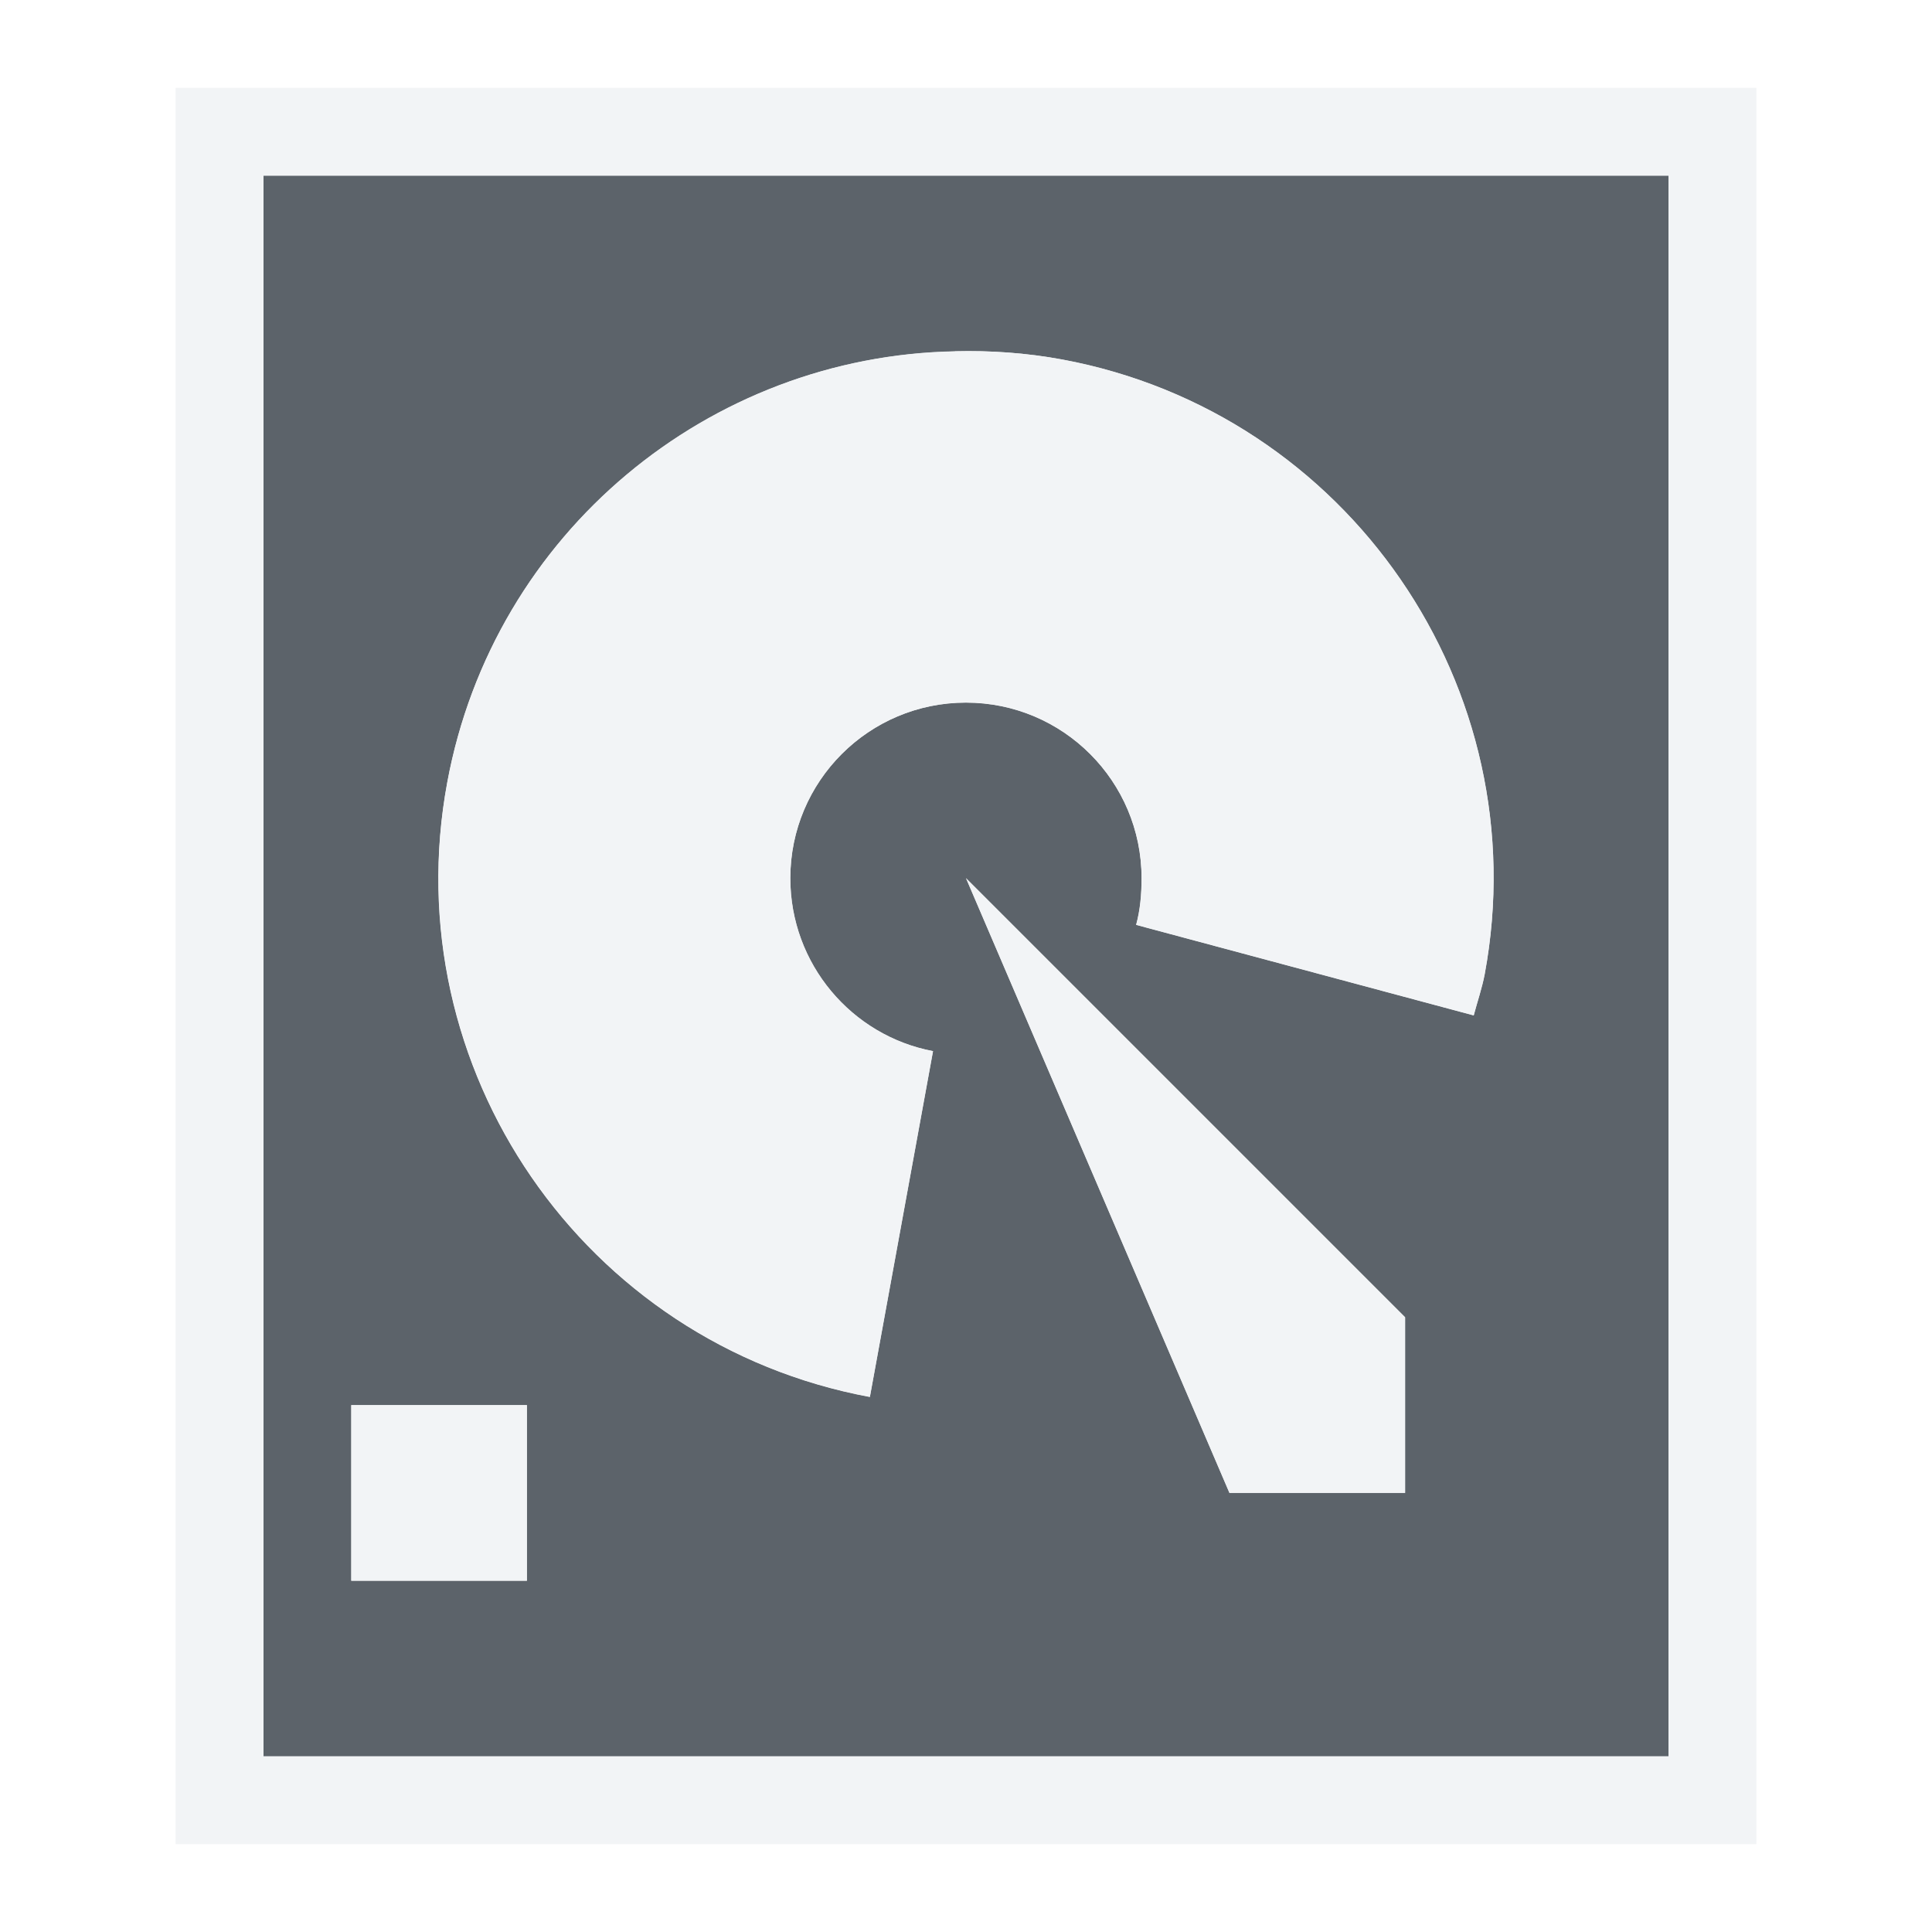
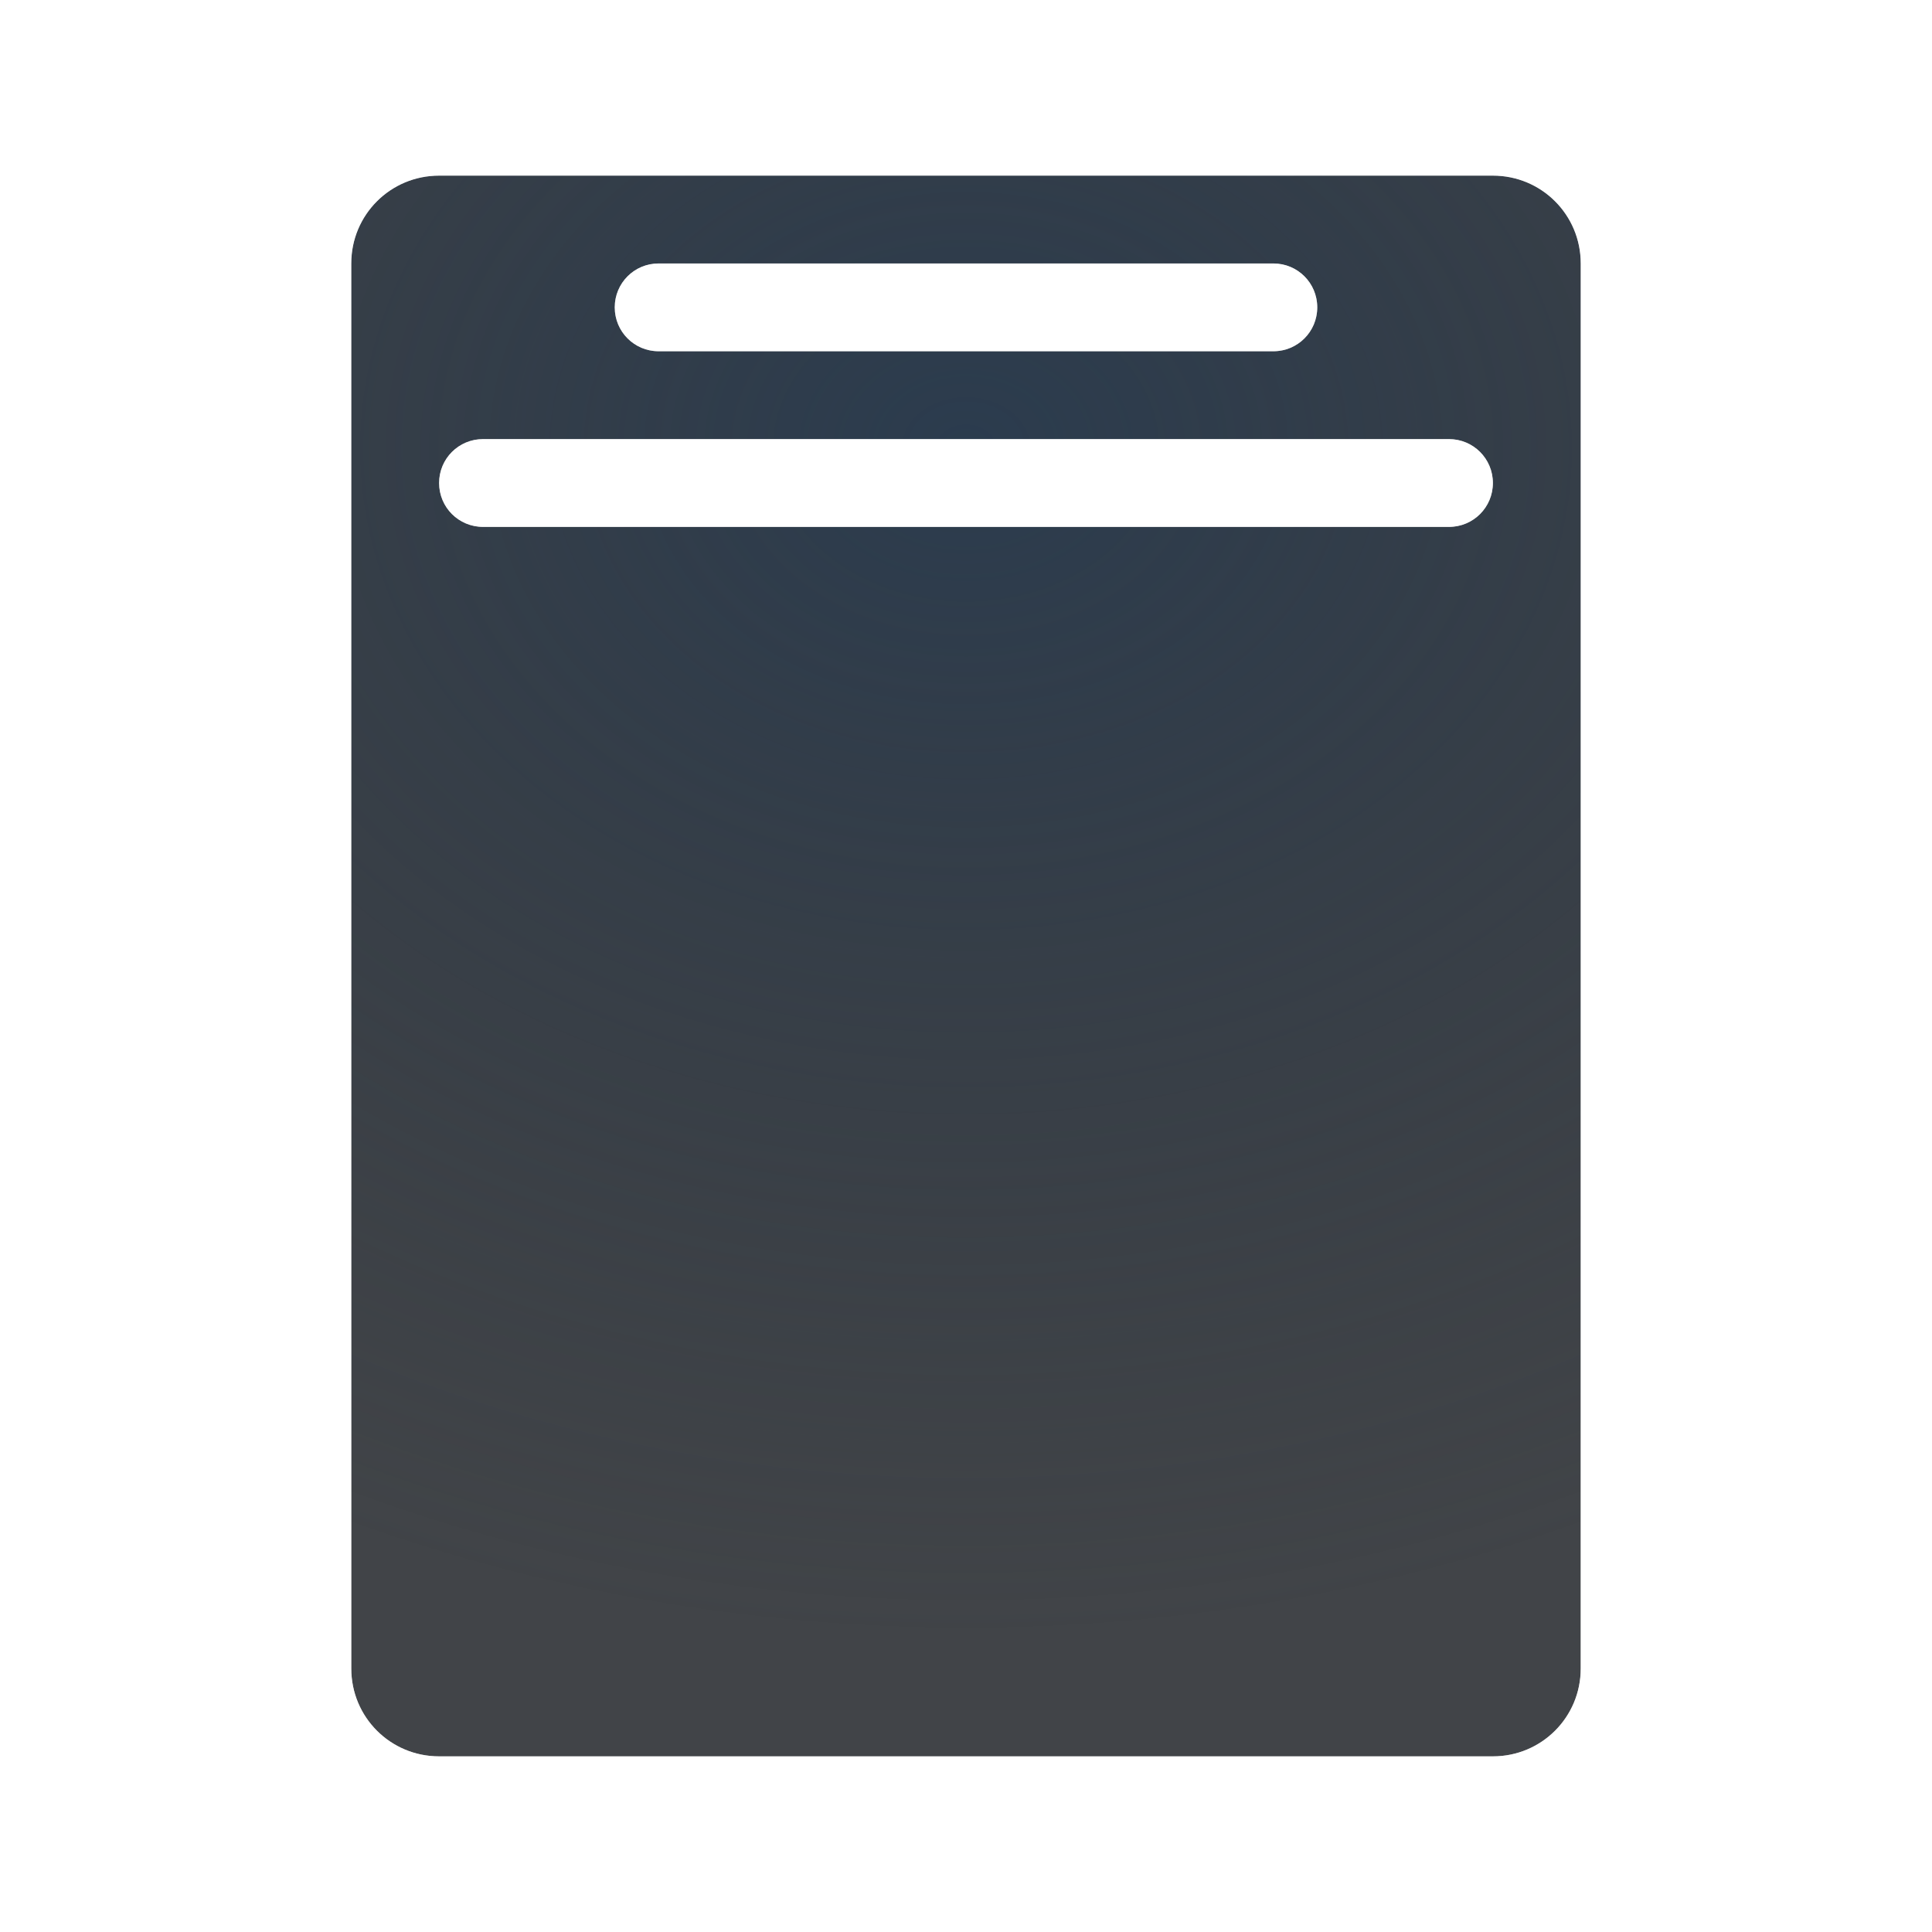
- <svg xmlns="http://www.w3.org/2000/svg" width="22" height="22" id="svg3434" version="1.1">
-   <defs id="defs3436" />
-   <g id="device-notifier" transform="translate(-1,-1029.362)">
-     <g id="g3026">
-       <path id="path2985" d="m 4,1031.362 0,18 16,0 0,-18 -16,0 z m 7.875,2 c 0.399,-0.01 0.812,0.018 1.219,0.094 3.258,0.605 5.418,3.742 4.812,7 -0.029,0.154 -0.085,0.318 -0.125,0.469 l -3.844,-1.031 c 0.046,-0.168 0.062,-0.348 0.062,-0.531 0,-1.105 -0.895,-2 -2,-2 -1.105,0 -2,0.895 -2,2 0,0.977 0.699,1.794 1.625,1.969 l -0.719,3.938 c -3.258,-0.605 -5.418,-3.742 -4.812,-7 0.53,-2.851 2.991,-4.856 5.781,-4.906 z m 0.125,6 5,5 0,2 -2,0 -3,-7 z m -7,6 2,0 0,2 -2,0 0,-2 z" style="color:#000000;fill:#27303a;fill-opacity:0.753;fill-rule:nonzero;stroke:none;stroke-width:1;marker:none;visibility:visible;display:inline;overflow:visible;enable-background:accumulate" />
-       <path style="font-size:medium;font-style:normal;font-variant:normal;font-weight:normal;font-stretch:normal;text-indent:0;text-align:start;text-decoration:none;line-height:normal;letter-spacing:normal;word-spacing:normal;text-transform:none;direction:ltr;block-progression:tb;writing-mode:lr-tb;text-anchor:start;baseline-shift:baseline;color:#000000;fill:#f1f3f5;fill-opacity:0.903;fill-rule:nonzero;stroke:none;stroke-width:2;marker:none;visibility:visible;display:inline;overflow:visible;enable-background:accumulate;font-family:Sans;-inkscape-font-specification:Sans" d="m 2,1 0,1 0,18 0,1 1,0 16,0 1,0 0,-1 L 20,2 20,1 19,1 3,1 z m 1,1 16,0 0,18 -16,0 z m 7.875,2 C 8.085,4.051 5.623,6.055 5.094,8.906 c -0.605,3.258 1.555,6.395 4.812,7 L 10.625,11.969 C 9.699,11.794 9,10.977 9,10 9,8.895 9.895,8 11,8 c 1.105,0 2,0.895 2,2 0,0.183 -0.016,0.363 -0.062,0.531 l 3.844,1.031 c 0.04,-0.151 0.096,-0.315 0.125,-0.469 0.605,-3.258 -1.555,-6.395 -4.812,-7 C 11.687,4.018 11.274,3.99 10.875,4 z m 0.125,6 3,7 2,0 0,-2 z m -7,6 0,2 2,0 0,-2 z" transform="translate(1,1029.362)" id="rect2985" />
-     </g>
-   </g>
+ <svg xmlns="http://www.w3.org/2000/svg" width="22" height="22" version="1.1">
+   <defs>
+     <radialGradient id="b" cx="7800.2" cy="-3928.9" r="6.5" gradientTransform="matrix(7.1223e-6,2.5559,-2.3077,0,-9055.7,-19933)" gradientUnits="userSpaceOnUse">
+       <stop stop-color="#ffffff" stop-opacity=".749" offset="0" />
+       <stop stop-color="#ffffff" stop-opacity=".605" offset="1" />
+     </radialGradient>
+     <radialGradient id="a" cx="13" cy="1036.4" r="7" gradientTransform="matrix(2.4286,0,0,1.9341,-20.571,-1999.4)" gradientUnits="userSpaceOnUse">
+       <stop stop-color="#213851" stop-opacity=".906" offset="0" />
+       <stop stop-color="#27303a" stop-opacity="0" offset="1" />
+     </radialGradient>
+   </defs>
+   <path d="m5 2c-0.554 0-1 0.446-1 1v16c0 0.554 0.446 1 1 1h12c0.554 0 1-0.446 1-1v-16c0-0.554-0.446-1-1-1zm2.5 1h7c0.277 0 0.5 0.223 0.5 0.5s-0.223 0.5-0.5 0.5h-7c-0.277 0-0.5-0.223-0.5-0.5s0.223-0.5 0.5-0.5zm-2 2h11c0.277 0 0.5 0.223 0.5 0.5s-0.223 0.5-0.5 0.5h-11c-0.277 0-0.5-0.223-0.5-0.5s0.223-0.5 0.5-0.5z" fill="#090d11" fill-opacity=".766" style="paint-order:normal" />
+   <path d="m5 2c-0.554 0-1 0.446-1 1v16c0 0.554 0.446 1 1 1h12c0.554 0 1-0.446 1-1v-16c0-0.554-0.446-1-1-1zm2.5 1h7c0.277 0 0.5 0.223 0.5 0.5s-0.223 0.5-0.5 0.5h-7c-0.277 0-0.5-0.223-0.5-0.5s0.223-0.5 0.5-0.5zm-2 2h11c0.277 0 0.5 0.223 0.5 0.5s-0.223 0.5-0.5 0.5h-11c-0.277 0-0.5-0.223-0.5-0.5s0.223-0.5 0.5-0.5z" fill="url(#a)" fill-opacity=".753" style="paint-order:normal" />
+   <path d="m5 1c-1.091 0-2 0.909-2 2v16c0 1.091 0.909 2 2 2h12c1.091 0 2-0.909 2-2v-16c0-1.091-0.909-2-2-2zm0 1h12c0.554 0 1 0.446 1 1v16c0 0.554-0.446 1-1 1h-12c-0.554 0-1-0.446-1-1v-16c0-0.554 0.446-1 1-1zm2.5 1c-0.277 0-0.5 0.223-0.5 0.5s0.223 0.5 0.5 0.5h7c0.277 0 0.5-0.223 0.5-0.5s-0.223-0.5-0.5-0.5zm-2 2c-0.277 0-0.5 0.223-0.5 0.5s0.223 0.5 0.5 0.5h11c0.277 0 0.5-0.223 0.5-0.5s-0.223-0.5-0.5-0.5z" color="#000000" color-rendering="auto" dominant-baseline="auto" fill="url(#b)" image-rendering="auto" shape-rendering="auto" solid-color="#000000" style="font-feature-settings:normal;font-variant-alternates:normal;font-variant-caps:normal;font-variant-ligatures:normal;font-variant-numeric:normal;font-variant-position:normal;isolation:auto;mix-blend-mode:normal;paint-order:normal;shape-padding:0;text-decoration-color:#000000;text-decoration-line:none;text-decoration-style:solid;text-indent:0;text-orientation:mixed;text-transform:none;white-space:normal" />
</svg>
